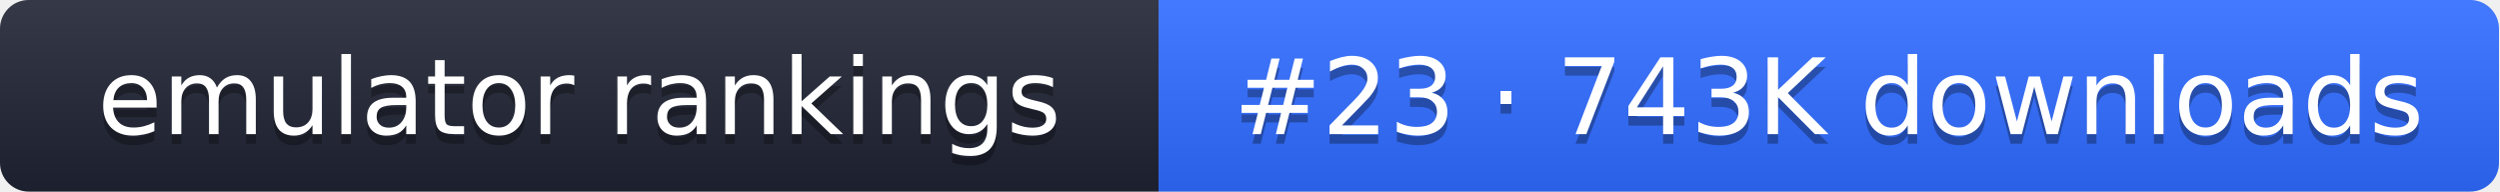
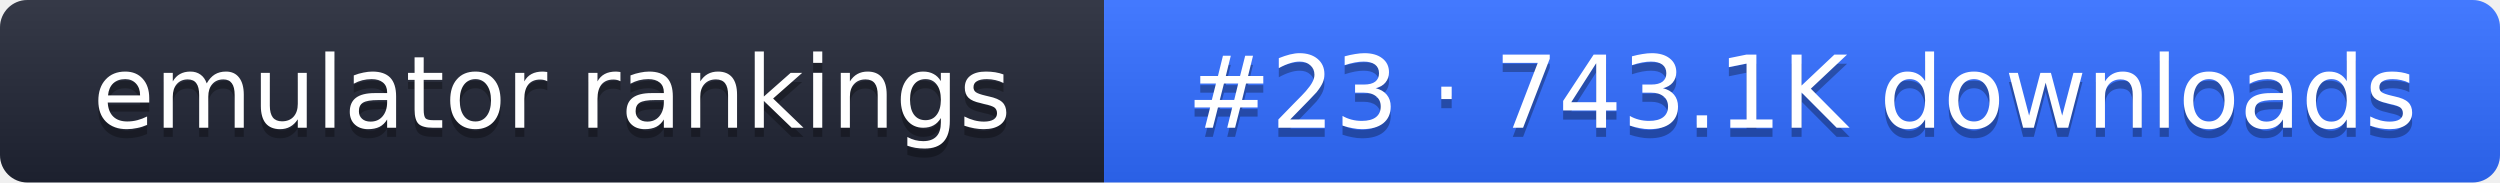
- <svg xmlns="http://www.w3.org/2000/svg" width="261" height="20" role="img" aria-label="emulator rankings: #23 · 743K downloads">
+ <svg xmlns="http://www.w3.org/2000/svg" width="274" height="20" role="img" aria-label="emulator rankings: #23 · 743.1K downloads">
  <linearGradient id="g" x2="0" y2="100%">
    <stop offset="0" stop-color="#fff" stop-opacity=".1" />
    <stop offset="1" stop-opacity=".1" />
  </linearGradient>
  <clipPath id="r">
-     <rect width="261" height="20" rx="3" fill="#fff" />
+     <rect width="274" height="20" rx="3" fill="#fff" />
  </clipPath>
  <g clip-path="url(#r)">
    <rect width="121" height="20" fill="#1f2433" />
-     <rect x="121" width="140" height="20" fill="#2f6bff" />
-     <rect width="261" height="20" fill="url(#g)" />
+     <rect x="121" width="153" height="20" fill="#2f6bff" />
+     <rect width="274" height="20" fill="url(#g)" />
  </g>
  <g fill="#fff" text-anchor="middle" font-family="Verdana,DejaVu Sans,sans-serif" font-size="11">
    <text x="60.5" y="15" fill="#010101" fill-opacity=".3">emulator rankings</text>
    <text x="60.5" y="14">emulator rankings</text>
-     <text x="191" y="15" fill="#010101" fill-opacity=".3">#23 · 743K downloads</text>
-     <text x="191" y="14">#23 · 743K downloads</text>
+     <text x="197.5" y="15" fill="#010101" fill-opacity=".3">#23 · 743.1K downloads</text>
+     <text x="197.5" y="14">#23 · 743.1K downloads</text>
  </g>
</svg>
